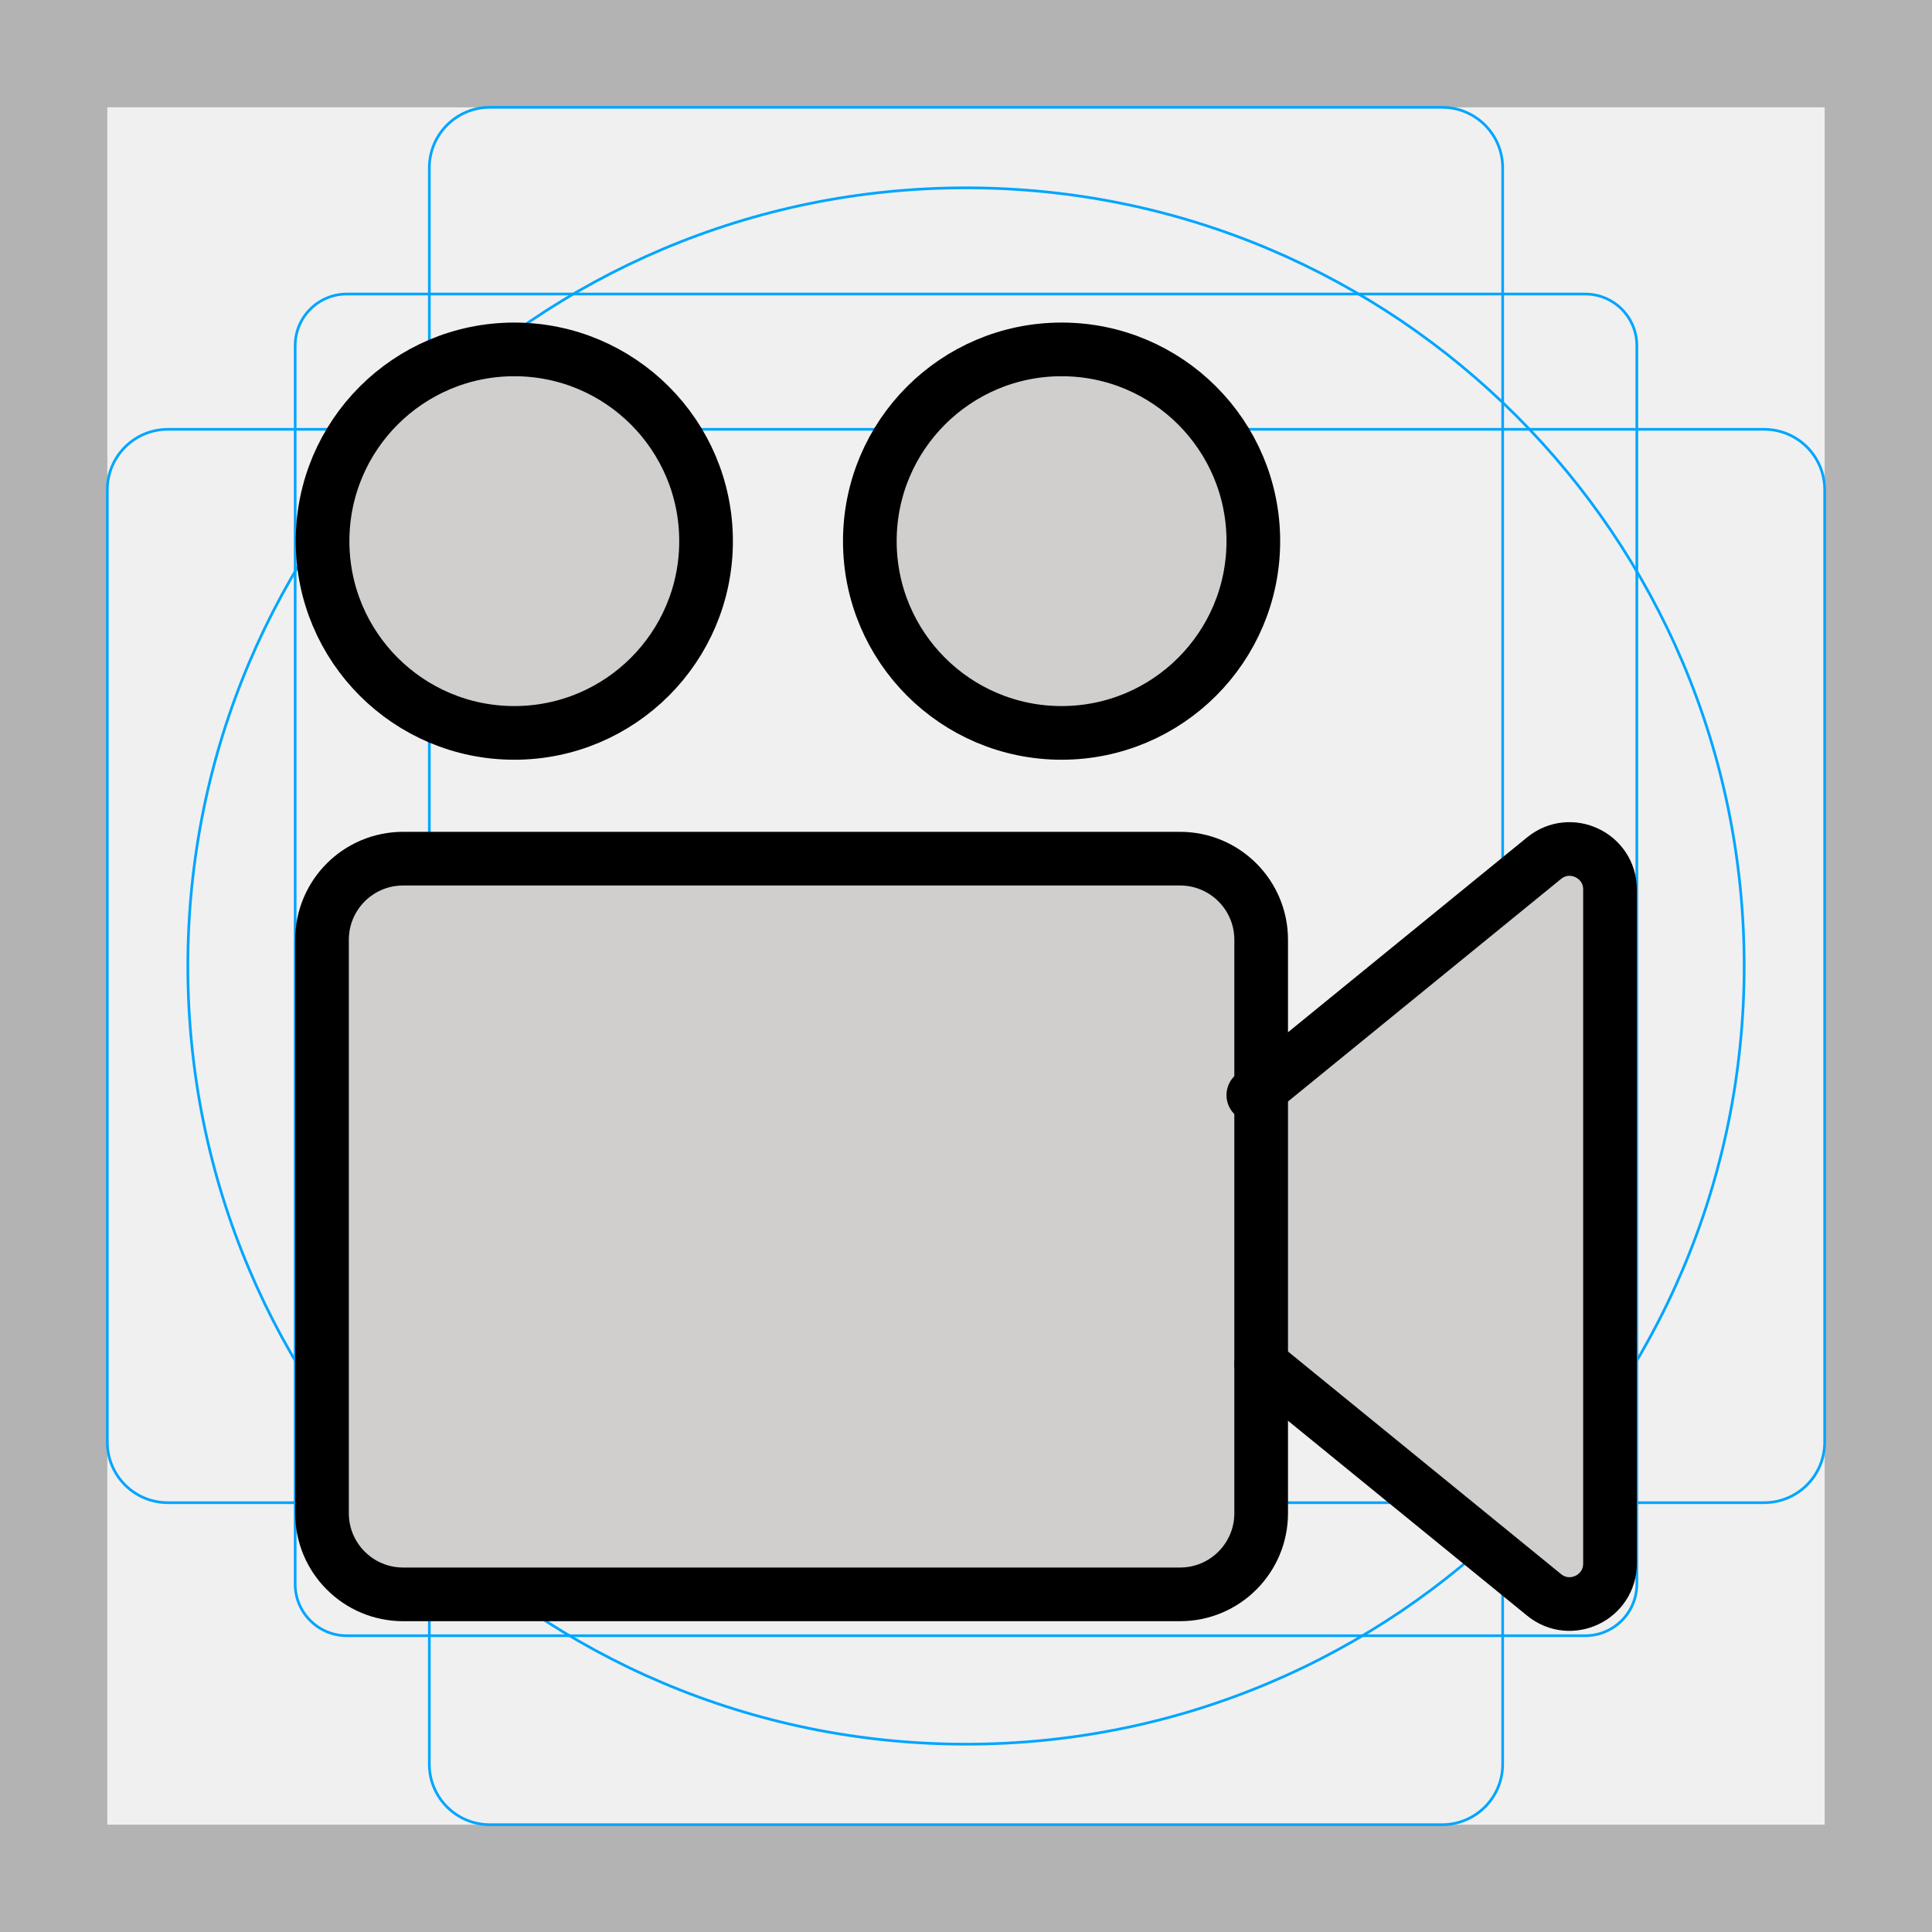
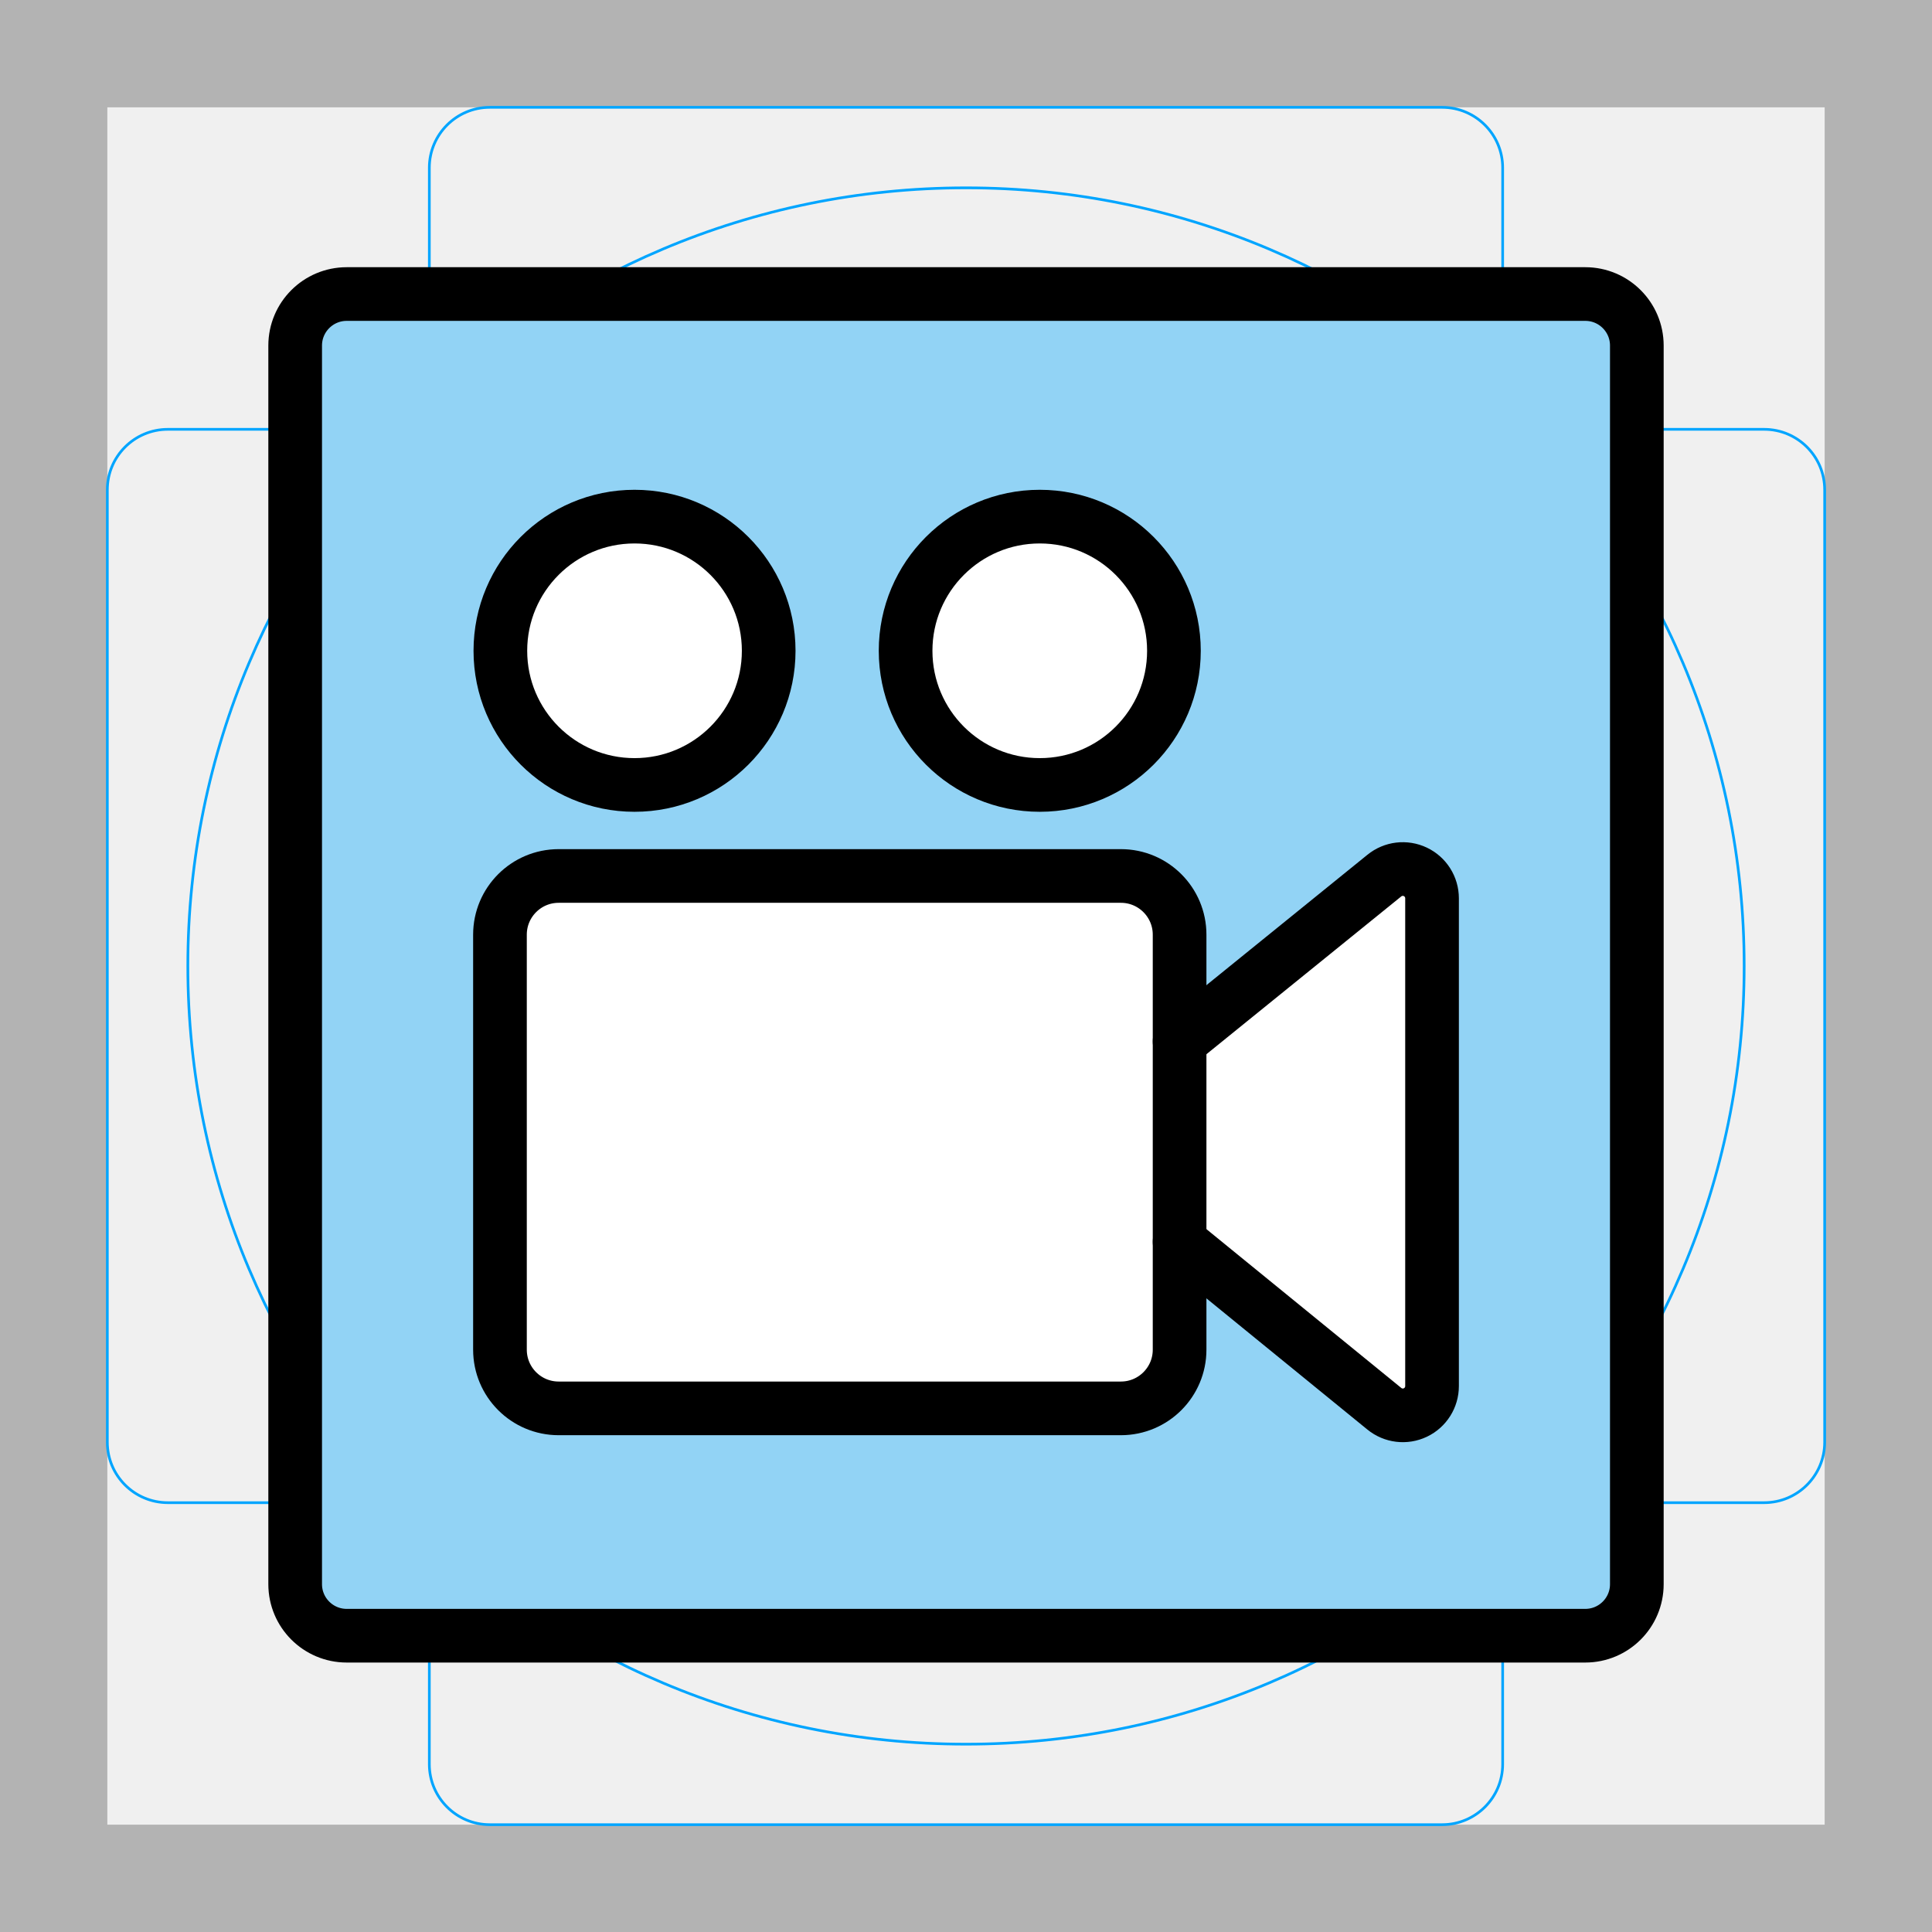
<svg xmlns="http://www.w3.org/2000/svg" id="emoji" viewBox="0 0 72 72">
  <g id="grid">
-     <path fill="#b3b3b3" d="M68,4V68H4V4H68m4-4H0V72H72V0Z" />
-     <path fill="none" stroke="#00a5ff" stroke-miterlimit="10" stroke-width="0.1" d="M12.923,10.958H59.077A1.923,1.923,0,0,1,61,12.881V59.035a1.923,1.923,0,0,1-1.923,1.923H12.923A1.923,1.923,0,0,1,11,59.035V12.881A1.923,1.923,0,0,1,12.923,10.958Z" />
-     <rect x="16" y="4" rx="2.254" width="40" height="64" fill="none" stroke="#00a5ff" stroke-miterlimit="10" stroke-width="0.1" />
-     <rect x="16" y="4" rx="2.254" width="40" height="64" transform="translate(72) rotate(90)" fill="none" stroke="#00a5ff" stroke-miterlimit="10" stroke-width="0.1" />
+     <path d="M68,4V68H4V4H68m4-4H0V72H72V0Z" fill="#b3b3b3" />
+     <rect x="11" y="10.958" width="50" height="50" rx="1.923" fill="none" stroke="#00a5ff" stroke-miterlimit="10" stroke-width="0.1" />
+     <rect x="16" y="4" width="40" height="64" rx="2.254" fill="none" stroke="#00a5ff" stroke-miterlimit="10" stroke-width="0.1" />
+     <rect x="16" y="4" width="40" height="64" rx="2.254" transform="translate(72 0) rotate(90)" fill="none" stroke="#00a5ff" stroke-miterlimit="10" stroke-width="0.1" />
    <circle cx="36" cy="36" r="29" fill="none" stroke="#00a5ff" stroke-miterlimit="10" stroke-width="0.1" />
  </g>
  <g id="color">
-     <path fill="#d0cfce" stroke="none" stroke-linecap="round" stroke-linejoin="round" stroke-miterlimit="10" stroke-width="2" d="M47,50.842l10.543,8.594C58.527,60.238,60,59.538,60,58.269v-25.121c0-1.269-1.473-1.969-2.457-1.167l-10.835,8.831" />
-     <circle cx="19.167" cy="20.167" r="7.146" fill="#d0cfce" stroke="none" stroke-linejoin="round" stroke-miterlimit="10" stroke-width="2" />
-     <circle cx="39.562" cy="20.167" r="7.146" fill="#d0cfce" stroke="none" stroke-linejoin="round" stroke-miterlimit="10" stroke-width="2" />
-     <path fill="#d0cfce" stroke="none" stroke-linejoin="round" stroke-miterlimit="10" stroke-width="2" d="M43.977,59.417 H15.023c-1.669,0-3.023-1.353-3.023-3.023V35.023C12,33.353,13.353,32,15.023,32h28.954 C45.647,32,47,33.353,47,35.023v21.371C47,58.063,45.647,59.417,43.977,59.417z" />
+     <rect x="11" y="10.958" width="50" height="50" rx="1.921" fill="#92d3f5" />
+     <path d="M43.96,46.281,51.59,52.5a1.089,1.089,0,0,0,1.778-.845V33.476a1.09,1.09,0,0,0-1.778-.845l-7.841,6.391" fill="#fff" />
+     <path d="M41.773,52.486H20.82a2.188,2.188,0,0,1-2.188-2.188V34.833A2.188,2.188,0,0,1,20.82,32.645H41.773A2.188,2.188,0,0,1,43.96,34.833V50.298A2.188,2.188,0,0,1,41.773,52.486Z" fill="#fff" />
+     <circle cx="23.647" cy="24.253" r="5" fill="#fff" />
+     <circle cx="38.749" cy="24.253" r="5" fill="#fff" />
  </g>
-   <g id="hair" />
-   <g id="skin" />
-   <g id="skin-shadow" />
  <g id="line">
-     <path fill="none" stroke="#000000" stroke-linecap="round" stroke-linejoin="round" stroke-miterlimit="10" stroke-width="2" d="M47,50.842l10.543,8.594C58.527,60.238,60,59.538,60,58.269v-25.121c0-1.269-1.473-1.969-2.457-1.167l-10.835,8.831" />
-     <circle cx="19.167" cy="20.167" r="7.146" fill="none" stroke="#000000" stroke-linejoin="round" stroke-miterlimit="10" stroke-width="2" />
-     <circle cx="39.562" cy="20.167" r="7.146" fill="none" stroke="#000000" stroke-linejoin="round" stroke-miterlimit="10" stroke-width="2" />
-     <path fill="none" stroke="#000000" stroke-linejoin="round" stroke-miterlimit="10" stroke-width="2" d="M43.977,59.417 H15.023c-1.669,0-3.023-1.353-3.023-3.023V35.023C12,33.353,13.353,32,15.023,32h28.954 C45.647,32,47,33.353,47,35.023v21.371C47,58.063,45.647,59.417,43.977,59.417z" />
+     <path d="M43.96,46.281,51.59,52.5a1.089,1.089,0,0,0,1.778-.845V33.476a1.09,1.09,0,0,0-1.778-.845l-7.63,6.18" fill="none" stroke="#000" stroke-linecap="round" stroke-linejoin="round" stroke-width="2" />
+     <circle cx="23.647" cy="24.253" r="5" fill="none" stroke="#000" stroke-linejoin="round" stroke-width="2" />
+     <circle cx="38.749" cy="24.253" r="5" fill="none" stroke="#000" stroke-linejoin="round" stroke-width="2" />
+     <path d="M41.773,52.486H20.82a2.188,2.188,0,0,1-2.188-2.188V34.833A2.188,2.188,0,0,1,20.82,32.645H41.773A2.188,2.188,0,0,1,43.96,34.833V50.298A2.188,2.188,0,0,1,41.773,52.486Z" fill="none" stroke="#000" stroke-linejoin="round" stroke-width="2" />
+     <rect x="11" y="10.958" width="50" height="50" rx="1.921" fill="none" stroke="#000" stroke-miterlimit="10" stroke-width="2" />
  </g>
</svg>
